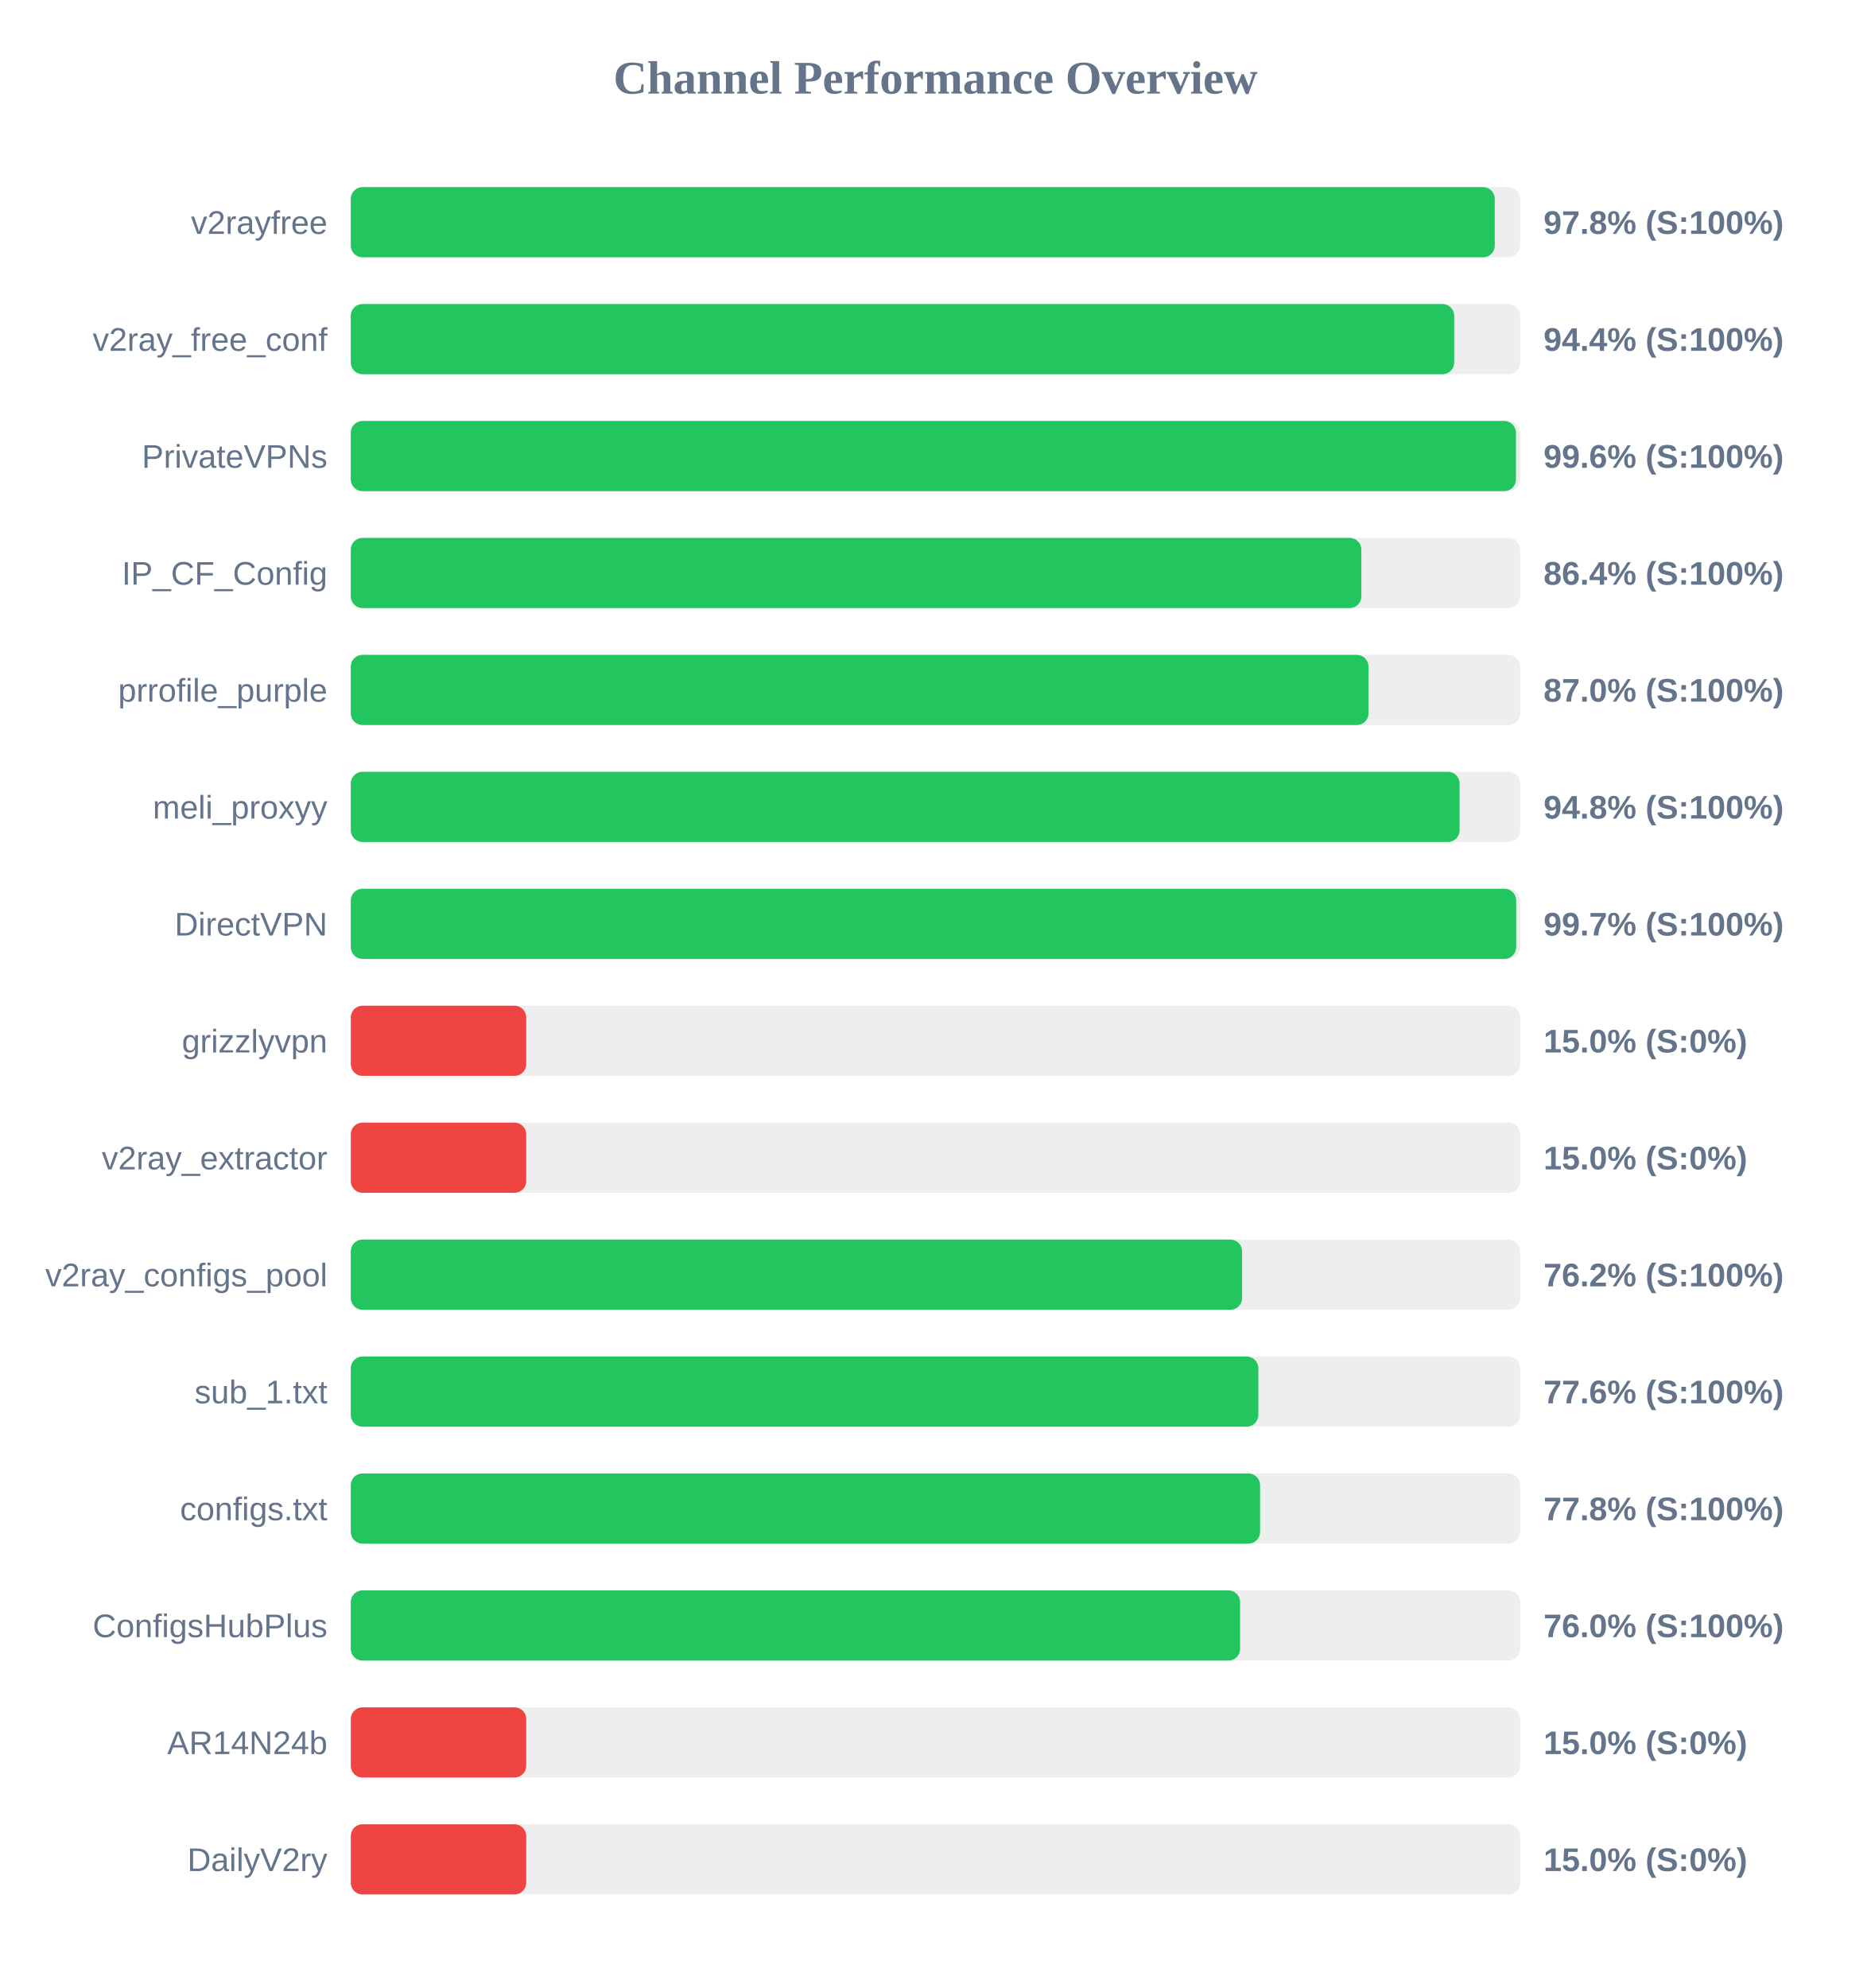
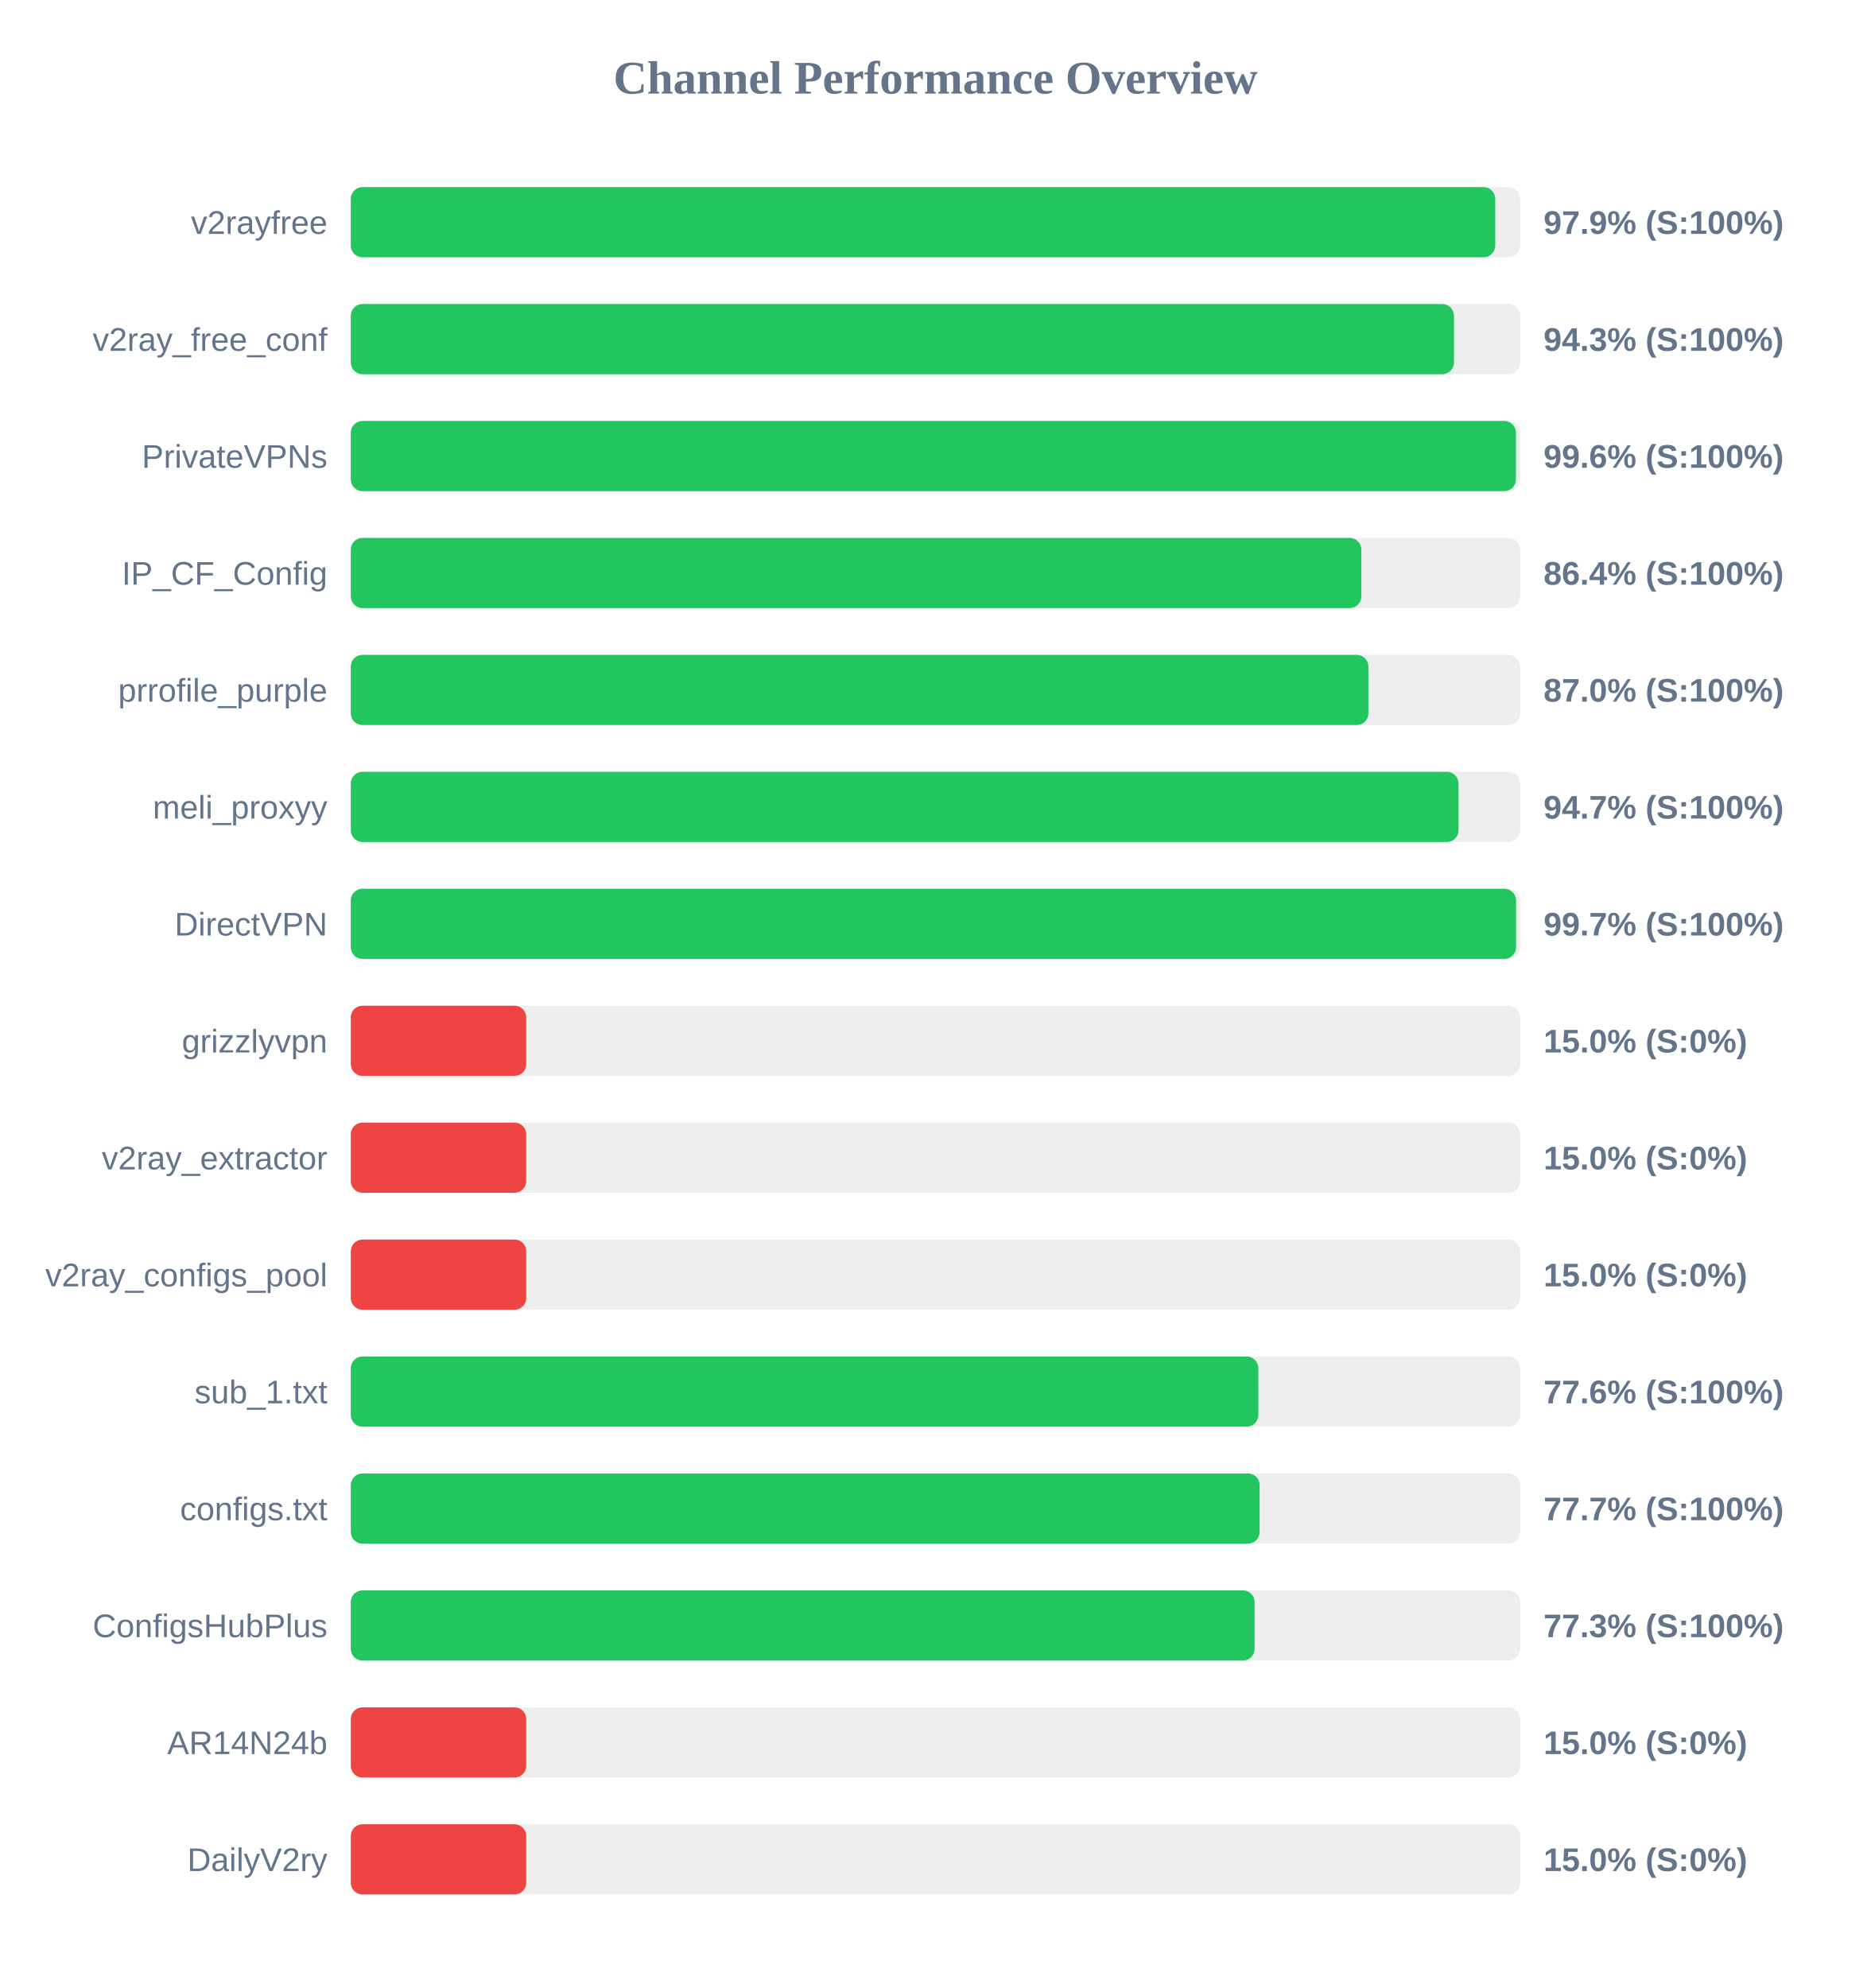
<svg xmlns="http://www.w3.org/2000/svg" width="800" height="850" version="1.1">
  <style>
        .row { font: 14px Arial; fill: #64748b; }
        .score { font: bold 14px Arial; fill: #64748b; }
    </style>
  <text x="400" y="40" text-anchor="middle" font-size="20px" font-weight="bold" fill="#64748b">Channel Performance Overview</text>
  <rect x="150" y="80" width="500" height="30" fill="#eee" rx="5" />
-   <rect x="150" y="80" width="489.15" height="30" fill="#22c55e" rx="5" />
+   <rect x="150" y="80" width="489.35" height="30" fill="#22c55e" rx="5" />
  <text x="140" y="100" text-anchor="end" class="row">v2rayfree</text>
-   <text x="660" y="100" text-anchor="start" class="score">97.8% (S:100%)</text>
+   <text x="660" y="100" text-anchor="start" class="score">97.9% (S:100%)</text>
  <rect x="150" y="130" width="500" height="30" fill="#eee" rx="5" />
-   <rect x="150" y="130" width="471.8" height="30" fill="#22c55e" rx="5" />
+   <rect x="150" y="130" width="471.7" height="30" fill="#22c55e" rx="5" />
  <text x="140" y="150" text-anchor="end" class="row">v2ray_free_conf</text>
-   <text x="660" y="150" text-anchor="start" class="score">94.4% (S:100%)</text>
+   <text x="660" y="150" text-anchor="start" class="score">94.3% (S:100%)</text>
  <rect x="150" y="180" width="500" height="30" fill="#eee" rx="5" />
  <rect x="150" y="180" width="498.2" height="30" fill="#22c55e" rx="5" />
  <text x="140" y="200" text-anchor="end" class="row">PrivateVPNs</text>
  <text x="660" y="200" text-anchor="start" class="score">99.6% (S:100%)</text>
  <rect x="150" y="230" width="500" height="30" fill="#eee" rx="5" />
  <rect x="150" y="230" width="432.1" height="30" fill="#22c55e" rx="5" />
  <text x="140" y="250" text-anchor="end" class="row">IP_CF_Config</text>
  <text x="660" y="250" text-anchor="start" class="score">86.4% (S:100%)</text>
  <rect x="150" y="280" width="500" height="30" fill="#eee" rx="5" />
-   <rect x="150" y="280" width="435.15" height="30" fill="#22c55e" rx="5" />
+   <rect x="150" y="280" width="435.1" height="30" fill="#22c55e" rx="5" />
  <text x="140" y="300" text-anchor="end" class="row">prrofile_purple</text>
  <text x="660" y="300" text-anchor="start" class="score">87.0% (S:100%)</text>
  <rect x="150" y="330" width="500" height="30" fill="#eee" rx="5" />
-   <rect x="150" y="330" width="474.1" height="30" fill="#22c55e" rx="5" />
+   <rect x="150" y="330" width="473.65" height="30" fill="#22c55e" rx="5" />
  <text x="140" y="350" text-anchor="end" class="row">meli_proxyy</text>
-   <text x="660" y="350" text-anchor="start" class="score">94.8% (S:100%)</text>
+   <text x="660" y="350" text-anchor="start" class="score">94.7% (S:100%)</text>
  <rect x="150" y="380" width="500" height="30" fill="#eee" rx="5" />
-   <rect x="150" y="380" width="498.3" height="30" fill="#22c55e" rx="5" />
+   <rect x="150" y="380" width="498.25" height="30" fill="#22c55e" rx="5" />
  <text x="140" y="400" text-anchor="end" class="row">DirectVPN</text>
  <text x="660" y="400" text-anchor="start" class="score">99.7% (S:100%)</text>
  <rect x="150" y="430" width="500" height="30" fill="#eee" rx="5" />
  <rect x="150" y="430" width="75.0" height="30" fill="#ef4444" rx="5" />
  <text x="140" y="450" text-anchor="end" class="row">grizzlyvpn</text>
  <text x="660" y="450" text-anchor="start" class="score">15.0% (S:0%)</text>
  <rect x="150" y="480" width="500" height="30" fill="#eee" rx="5" />
  <rect x="150" y="480" width="75.0" height="30" fill="#ef4444" rx="5" />
  <text x="140" y="500" text-anchor="end" class="row">v2ray_extractor</text>
  <text x="660" y="500" text-anchor="start" class="score">15.0% (S:0%)</text>
  <rect x="150" y="530" width="500" height="30" fill="#eee" rx="5" />
-   <rect x="150" y="530" width="381.1" height="30" fill="#22c55e" rx="5" />
+   <rect x="150" y="530" width="75.0" height="30" fill="#ef4444" rx="5" />
  <text x="140" y="550" text-anchor="end" class="row">v2ray_configs_pool</text>
-   <text x="660" y="550" text-anchor="start" class="score">76.2% (S:100%)</text>
+   <text x="660" y="550" text-anchor="start" class="score">15.0% (S:0%)</text>
  <rect x="150" y="580" width="500" height="30" fill="#eee" rx="5" />
  <rect x="150" y="580" width="388.05" height="30" fill="#22c55e" rx="5" />
  <text x="140" y="600" text-anchor="end" class="row">sub_1.txt</text>
  <text x="660" y="600" text-anchor="start" class="score">77.6% (S:100%)</text>
  <rect x="150" y="630" width="500" height="30" fill="#eee" rx="5" />
-   <rect x="150" y="630" width="388.8" height="30" fill="#22c55e" rx="5" />
+   <rect x="150" y="630" width="388.6" height="30" fill="#22c55e" rx="5" />
  <text x="140" y="650" text-anchor="end" class="row">configs.txt</text>
-   <text x="660" y="650" text-anchor="start" class="score">77.8% (S:100%)</text>
+   <text x="660" y="650" text-anchor="start" class="score">77.7% (S:100%)</text>
  <rect x="150" y="680" width="500" height="30" fill="#eee" rx="5" />
-   <rect x="150" y="680" width="380.25" height="30" fill="#22c55e" rx="5" />
+   <rect x="150" y="680" width="386.45" height="30" fill="#22c55e" rx="5" />
  <text x="140" y="700" text-anchor="end" class="row">ConfigsHubPlus</text>
-   <text x="660" y="700" text-anchor="start" class="score">76.0% (S:100%)</text>
+   <text x="660" y="700" text-anchor="start" class="score">77.3% (S:100%)</text>
  <rect x="150" y="730" width="500" height="30" fill="#eee" rx="5" />
  <rect x="150" y="730" width="75.0" height="30" fill="#ef4444" rx="5" />
  <text x="140" y="750" text-anchor="end" class="row">AR14N24b</text>
  <text x="660" y="750" text-anchor="start" class="score">15.0% (S:0%)</text>
  <rect x="150" y="780" width="500" height="30" fill="#eee" rx="5" />
  <rect x="150" y="780" width="75.0" height="30" fill="#ef4444" rx="5" />
  <text x="140" y="800" text-anchor="end" class="row">DailyV2ry</text>
  <text x="660" y="800" text-anchor="start" class="score">15.0% (S:0%)</text>
</svg>
